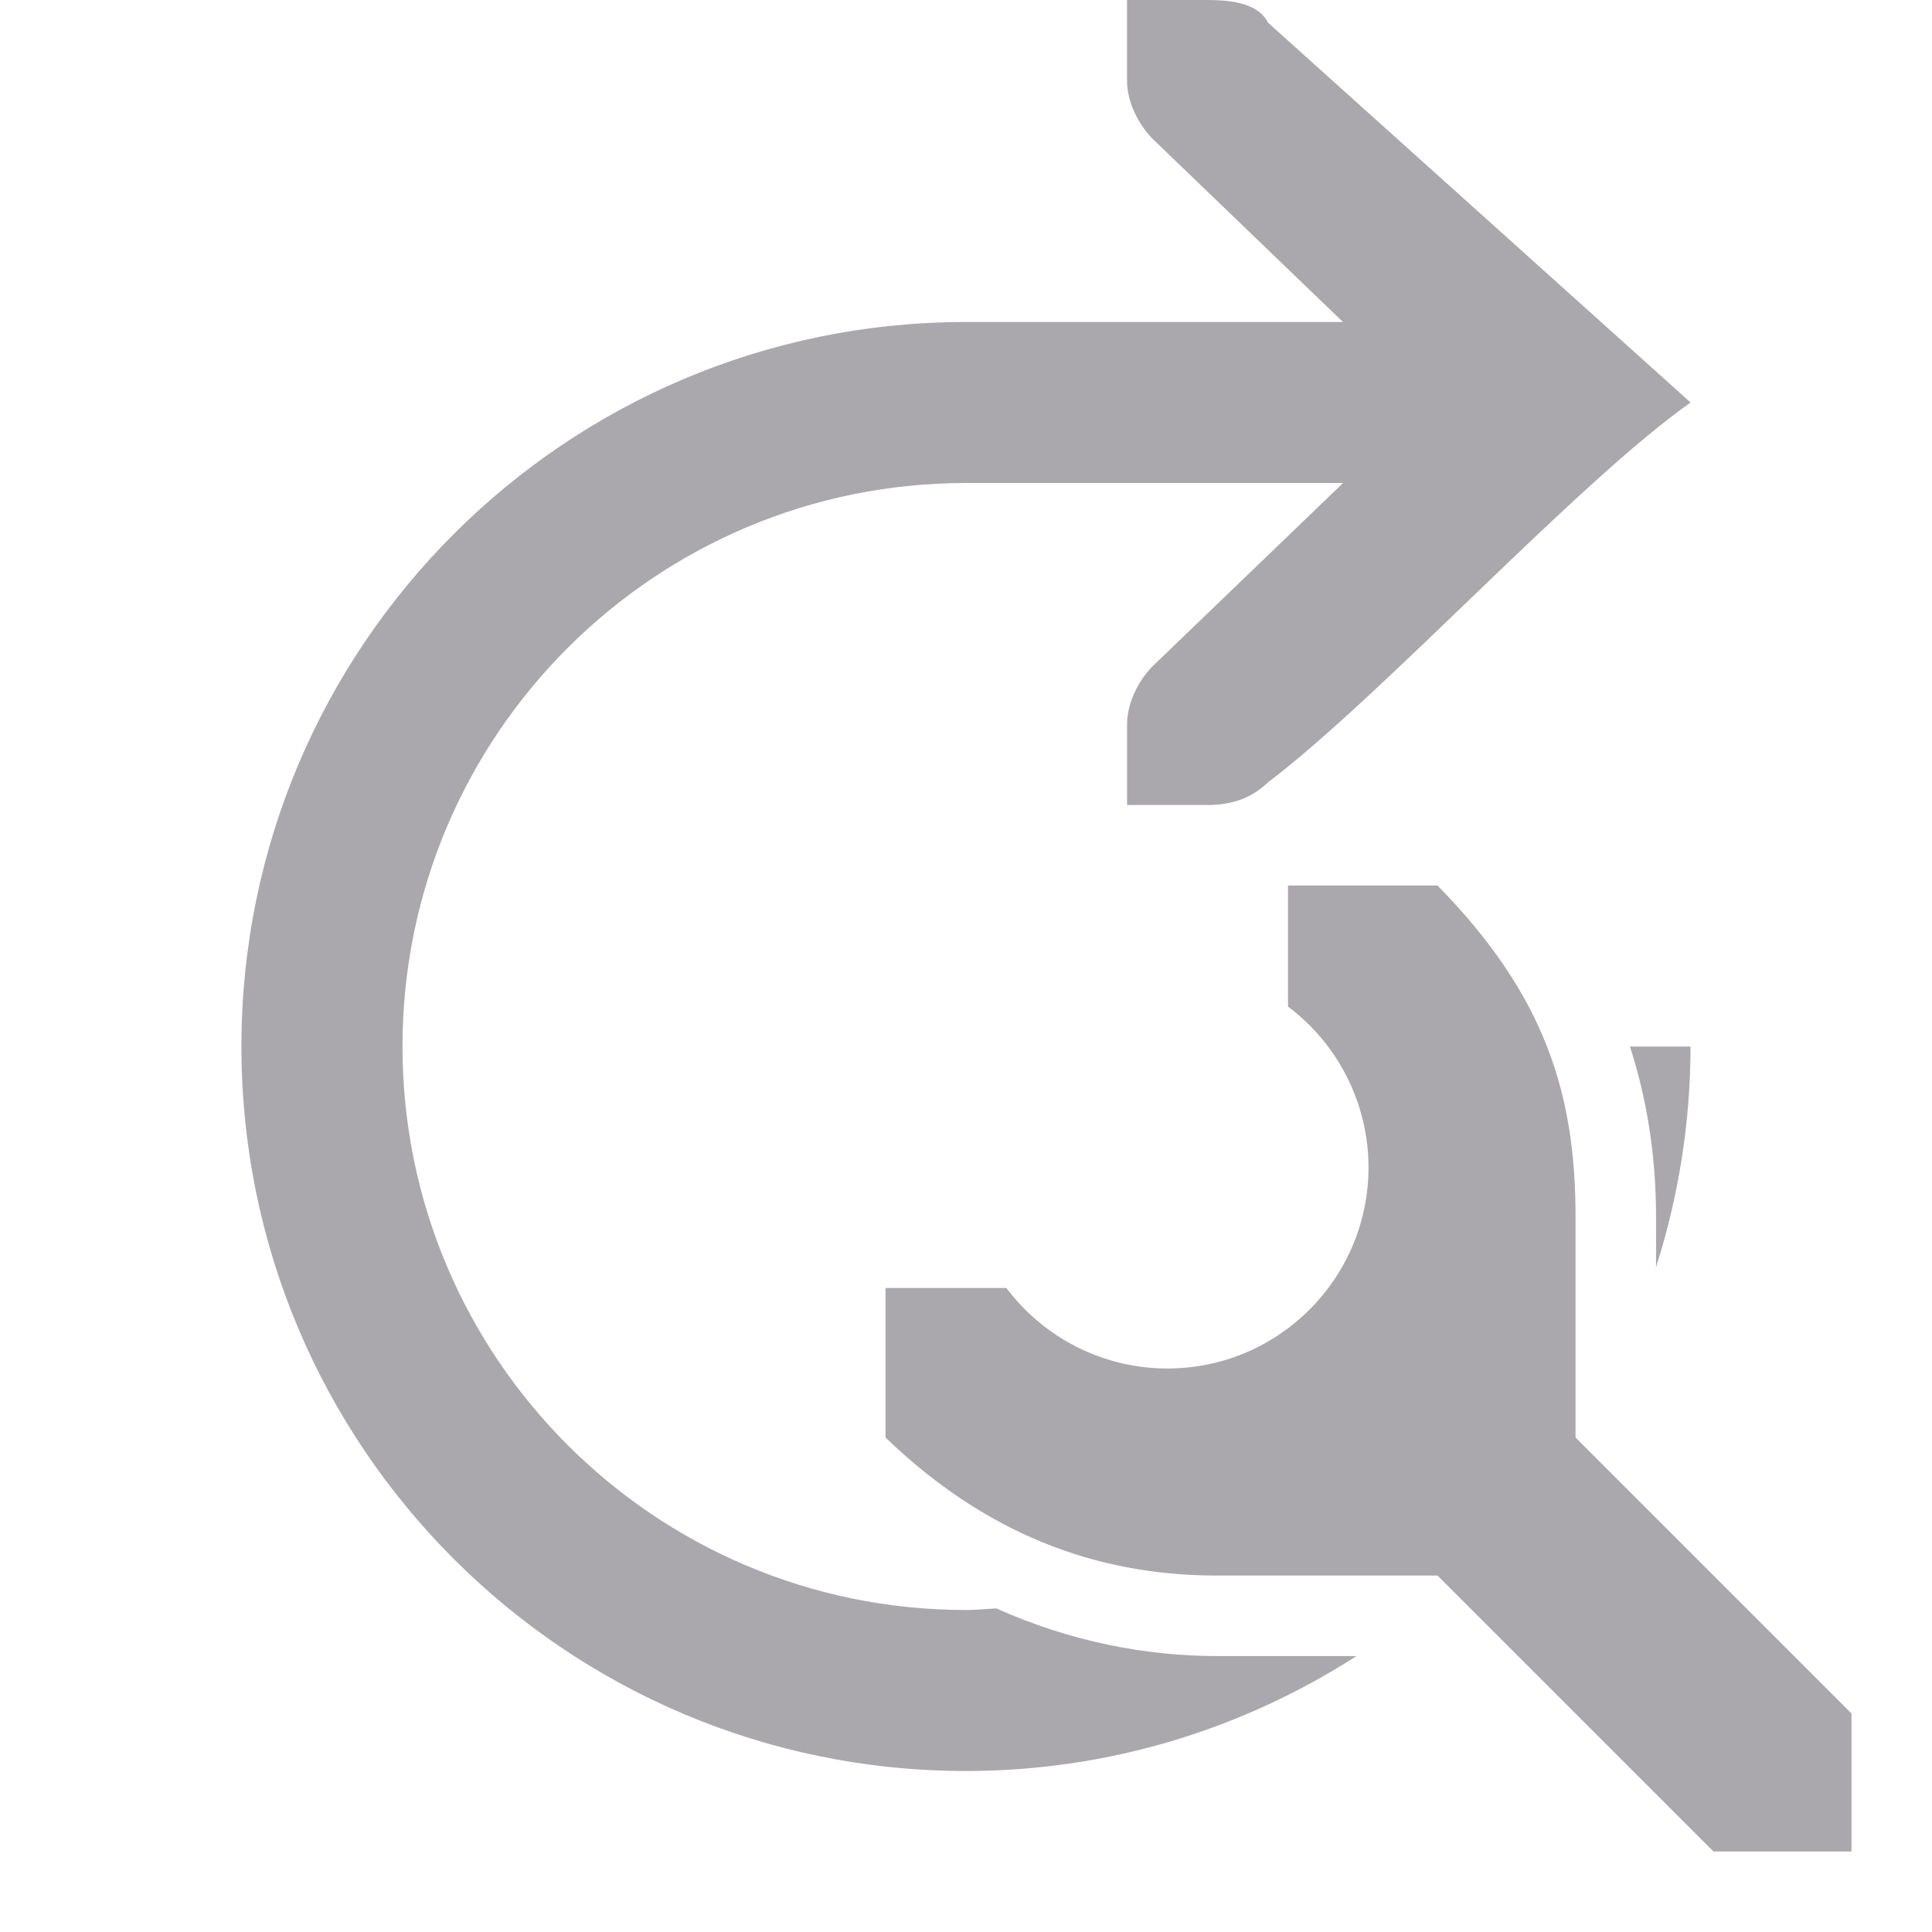
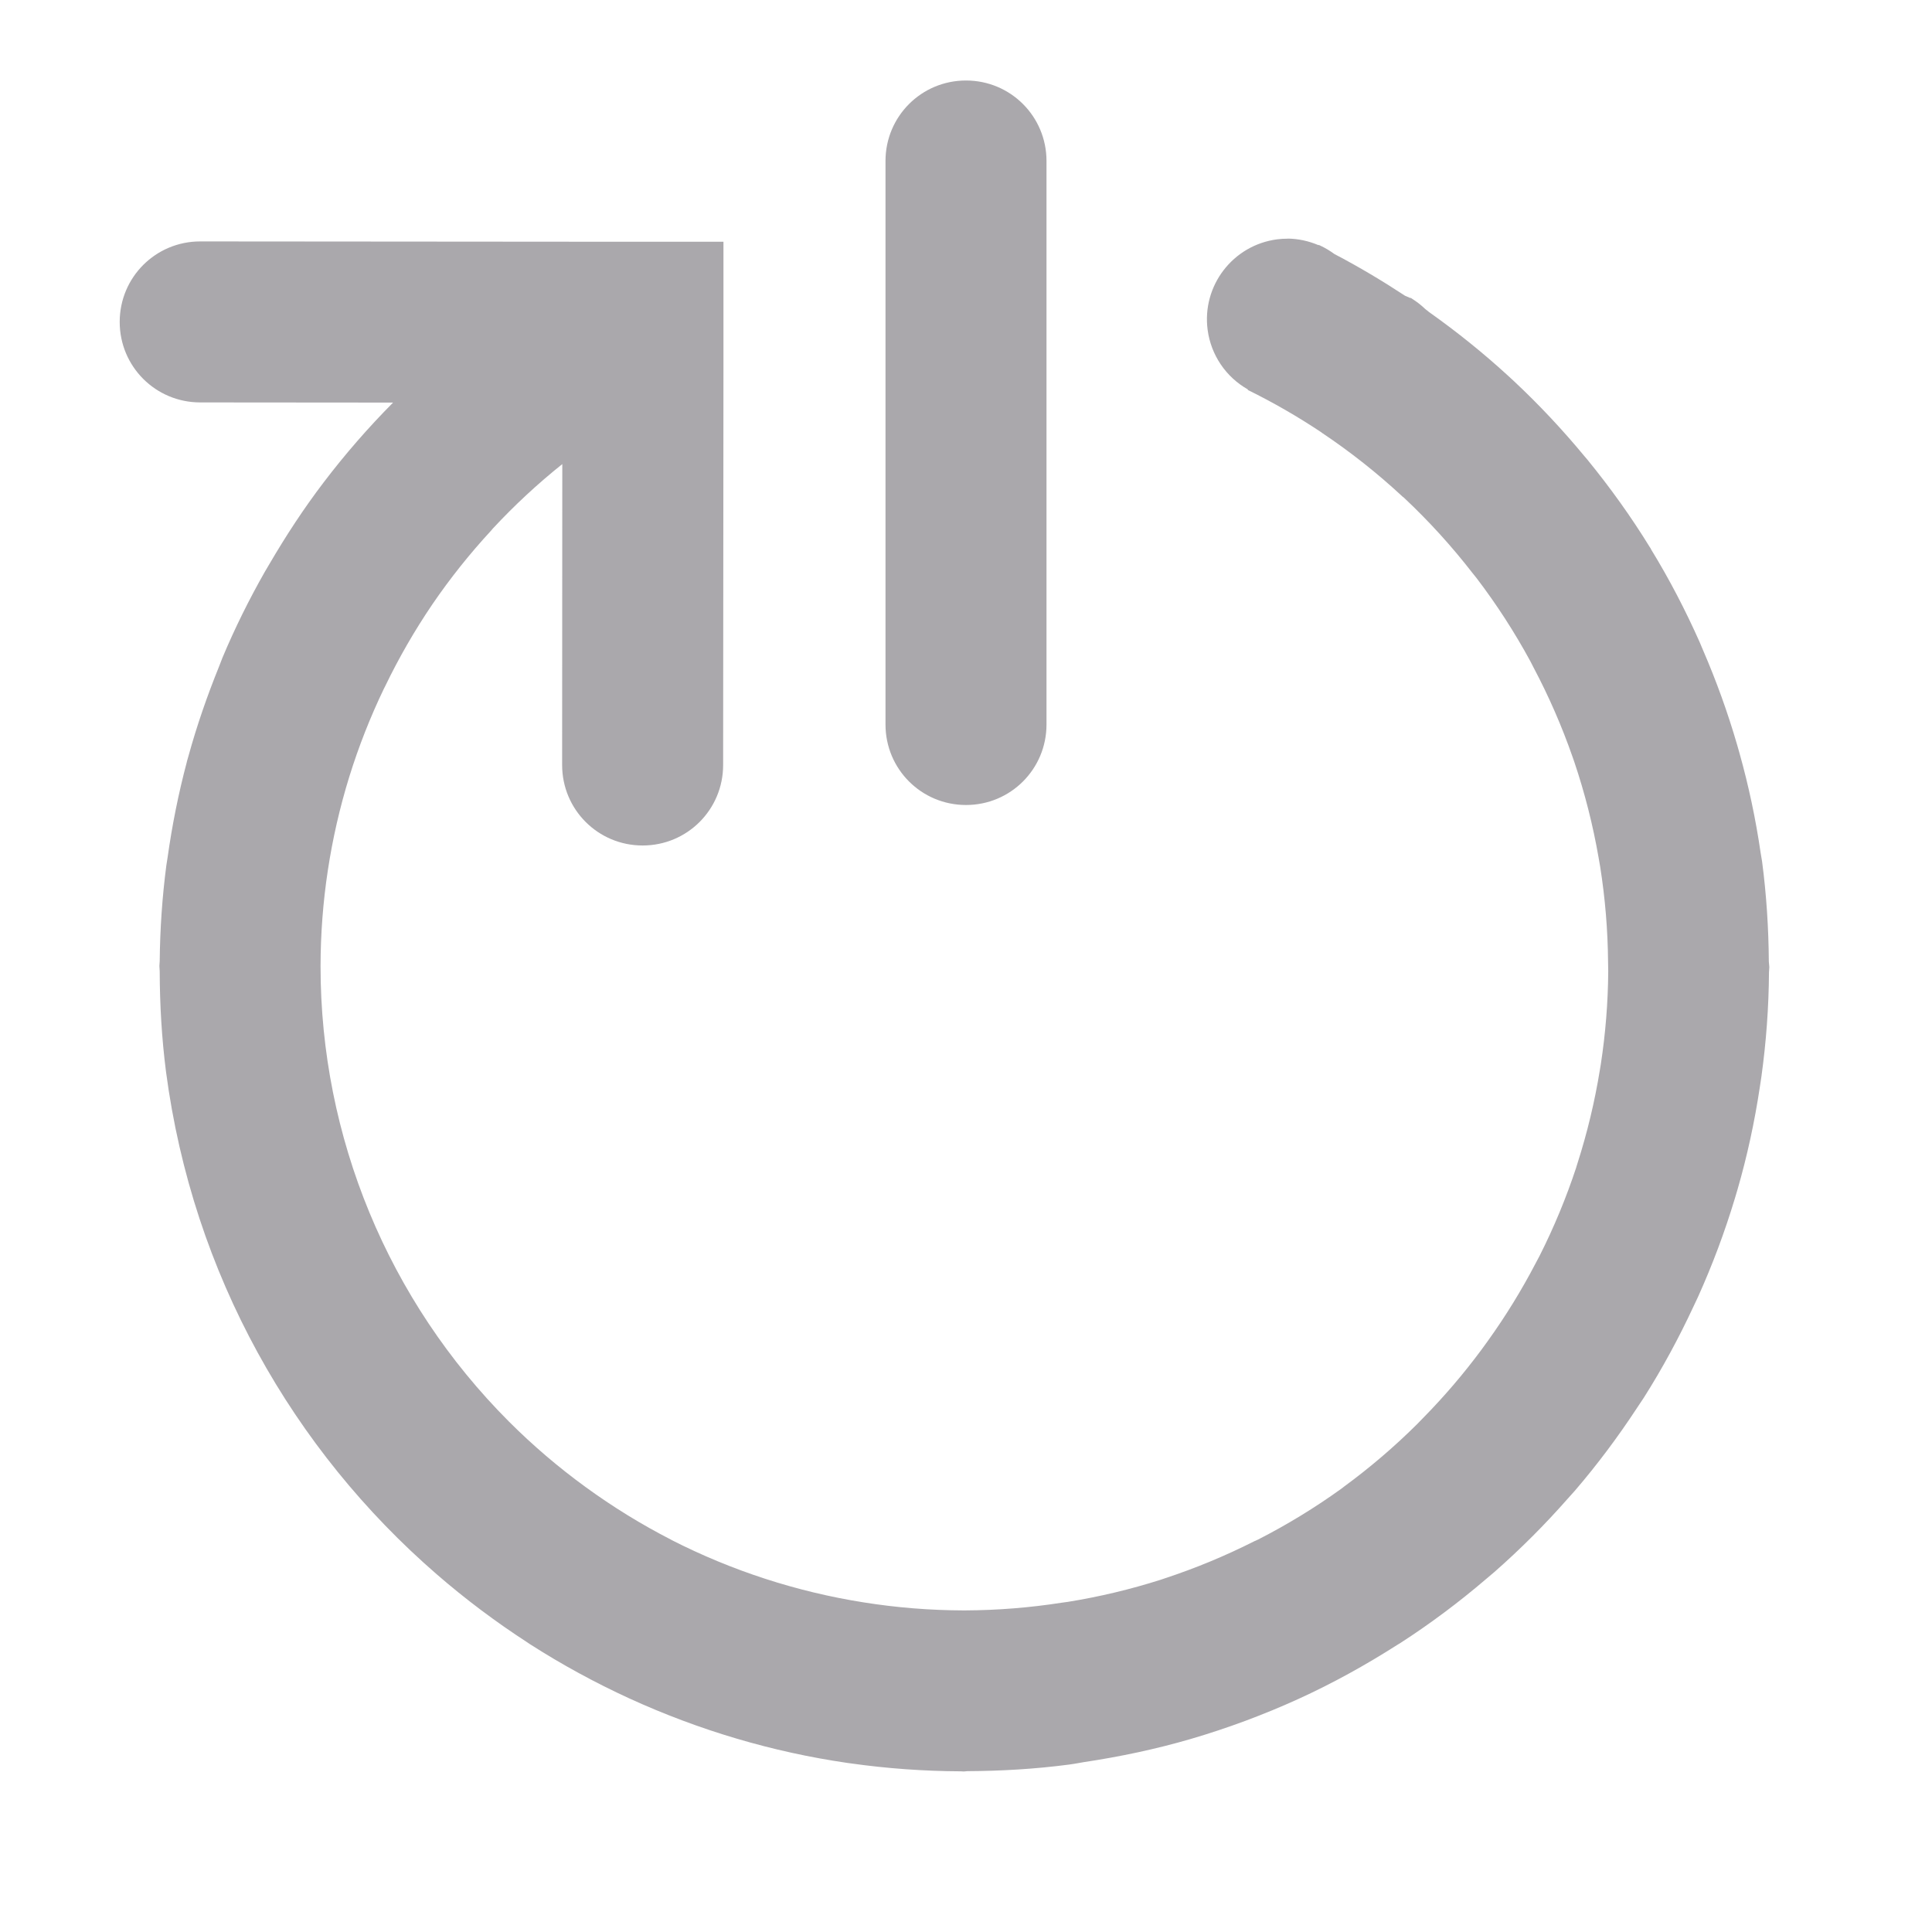
<svg xmlns="http://www.w3.org/2000/svg" viewBox="0 0 24 24">
-   <path d="m14 0v1c0 .257.13.528.312.719l2.371 2.281h-4.684c-4.971 0-9 4.029-9 9s4.029 9 9 9c1.789 0 3.451-.528 4.852-1.428h-1.736c-.863 0-1.803-.173-2.74-.592-.125.007-.248.02-.375.02-3.866 0-7-3.134-7-7s3.134-7 7-7h4.684l-2.371 2.281c-.183.19-.312.462-.312.719v1h.412.588c.309 0 .552-.09.75-.281 1.417-1.073 3.833-3.719 5.25-4.719l-5.25-4.719c-.117-.234-.435-.281-.75-.281h-.588zm2 11v1.504c.628.471.999 1.211 1 1.996 0 1.381-1.119 2.5-2.5 2.5-.786-.001-1.526-.371-1.998-1h-1.502v1.857c1.371 1.322 2.804 1.715 4.115 1.715h2.742l3.428 3.428h1.715v-1.715l-3.428-3.428v-2.742c0-1.512-.369-2.744-1.715-4.115zm4.248 2c.223.693.324 1.399.324 2.115v.625c.276-.865.428-1.784.428-2.74z" fill="#aaa8ac" />
+   <path d="m12 1c-.554 0-1 .446-1 1v7c0 .554.446 1 1 1s1-.446 1-1v-7c0-.554-.446-1-1-1zm3.998 1.965c-.044-0-.089.002-.133.008-.55.072-.937.577-.863 1.127.042.311.227.584.5.738l-.002.006c.318.156.622.332.912.525.003.002.006.005.01.008a8 8 0 0 1 1.002.793 8 8 0 0 1 .014.01c.003.003.005.005.008.008a8 8 0 0 1 .844.928c.017.022.036.044.053.066a8 8 0 0 1 .668 1.033c.014.026.027.054.041.08a8 8 0 0 1 .482 1.105c.008.022.016.044.023.066a8 8 0 0 1 .301 1.186c.007.038.013.077.02.115a8 8 0 0 1 .098 1.184c0.0.039.002.078.002.117a8 8 0 0 1 -.092 1.152c-.004.024-.008.048-.012.072a8 8 0 0 1 -.277 1.156c-.005.017-.01.034-.016.051-0.0.001 0.0.001 0 .002a8 8 0 0 1 -.455 1.098c-.017.034-.035.066-.053.1a8 8 0 0 1 -.588.955c-.027.038-.054.076-.082.113a8 8 0 0 1 -.725.848c-.026.027-.052.054-.078.08a8 8 0 0 1 -.902.771c-.012.009-.023.019-.035.027a8 8 0 0 1 -1.033.631c-.017.008-.034.015-.051.023a8 8 0 0 1 -1.107.459c-.018.006-.035.012-.053.018a8 8 0 0 1 -1.154.275c-.025.004-.05.006-.074.01a8 8 0 0 1 -1.203.096 8 8 0 0 1 -.012 0c-.003 0-.007 0-.01 0a8 8 0 0 1 -1.24-.1 8 8 0 0 1 -1.221-.293 8 8 0 0 1 -1.158-.479 8 8 0 0 1 -.006-.004 8 8 0 0 1 -1.066-.656 8 8 0 0 1 -.953-.814 8 8 0 0 1 -2.34-5.658 8 8 0 0 1 .357-2.352 8 8 0 0 1 .432-1.098 8 8 0 0 1 .012-.023 8 8 0 0 1 .588-1.021 8 8 0 0 1 .73-.916 8 8 0 0 1 .021-.025 8 8 0 0 1 .863-.801l-.002 3.738c-0.0.554.446 1 1 1.0.554 0.0 1-.446 1-1l.004-4.914v-1.586h-1.354l-5.146-.004c-.554-0-1.0.446-1 1-0.0.554.446 1 1 1l2.396.002a10 10 0 0 0 -.863.992c-.246.323-.467.661-.67 1.008a10 10 0 0 0 -.059.1c-.197.346-.374.703-.527 1.068a10 10 0 0 0 -.043.111c-.147.363-.275.732-.379 1.109a10 10 0 0 0 -.02.07 10 10 0 0 0 -.002.01c-.103.388-.182.783-.238 1.182a10 10 0 0 0 -.016.102c-.051.392-.078.788-.082 1.186a10 10 0 0 0 -.004.061 10 10 0 0 0 .004.066c.001.414.025.831.078 1.246.333 2.524 1.582 4.701 3.365 6.246.354.307.73.589 1.123.844a10 10 0 0 0 .031.021c.396.254.809.479 1.238.676.431.197.878.365 1.336.5.447.132.905.233 1.373.301a10 10 0 0 0 .045.006c.447.063.902.096 1.363.098a10 10 0 0 0 .037.002 10 10 0 0 0 .043-.004c.419-.002.84-.026 1.266-.082.022-.003.044-.007.066-.01a10 10 0 0 0 .115-.02c.453-.068.897-.162 1.326-.287.461-.135.907-.301 1.336-.496.001-0.0.001-.002.002-.002a10 10 0 0 0 .002 0c.428-.195.837-.422 1.229-.672a10 10 0 0 0 .035-.021c.375-.242.731-.509 1.068-.797a10 10 0 0 0 .104-.088c.323-.284.627-.588.91-.91a10 10 0 0 0 .088-.098c.281-.327.539-.673.775-1.033a10 10 0 0 0 .082-.123c.23-.363.435-.742.617-1.133a10 10 0 0 0 .057-.121c.178-.395.331-.803.457-1.221a10 10 0 0 0 .033-.111c.12-.415.212-.839.277-1.271a10 10 0 0 0 .02-.133c.059-.426.091-.859.094-1.297a10 10 0 0 0 .004-.062 10 10 0 0 0 -.006-.07c-.003-.411-.029-.826-.084-1.244-.001-.008-.003-.016-.004-.023a10 10 0 0 0 -.014-.084c-.061-.42-.149-.833-.262-1.236a10 10 0 0 0 -.029-.102c-.117-.403-.259-.796-.424-1.178a10 10 0 0 0 -.043-.102c-.176-.395-.375-.779-.6-1.146-.004-.006-.006-.013-.01-.02a10 10 0 0 0 -.006-.008c-.234-.381-.494-.743-.777-1.09a10 10 0 0 0 -.035-.041c-.272-.329-.564-.641-.877-.934a10 10 0 0 0 -.078-.072c-.307-.281-.634-.544-.977-.787a10 10 0 0 0 -.049-.039 1.002 1.002 0 0 0 -.16-.125 10 10 0 0 0 -.02-.014l-.002.004a1.002 1.002 0 0 0 -.068-.029c-.282-.185-.574-.36-.877-.518-.055-.04-.112-.075-.174-.104-.007-.004-.014-.006-.021-.01l-.002.004c-.122-.052-.253-.081-.385-.082z" fill="#aaa8ac" />
</svg>
